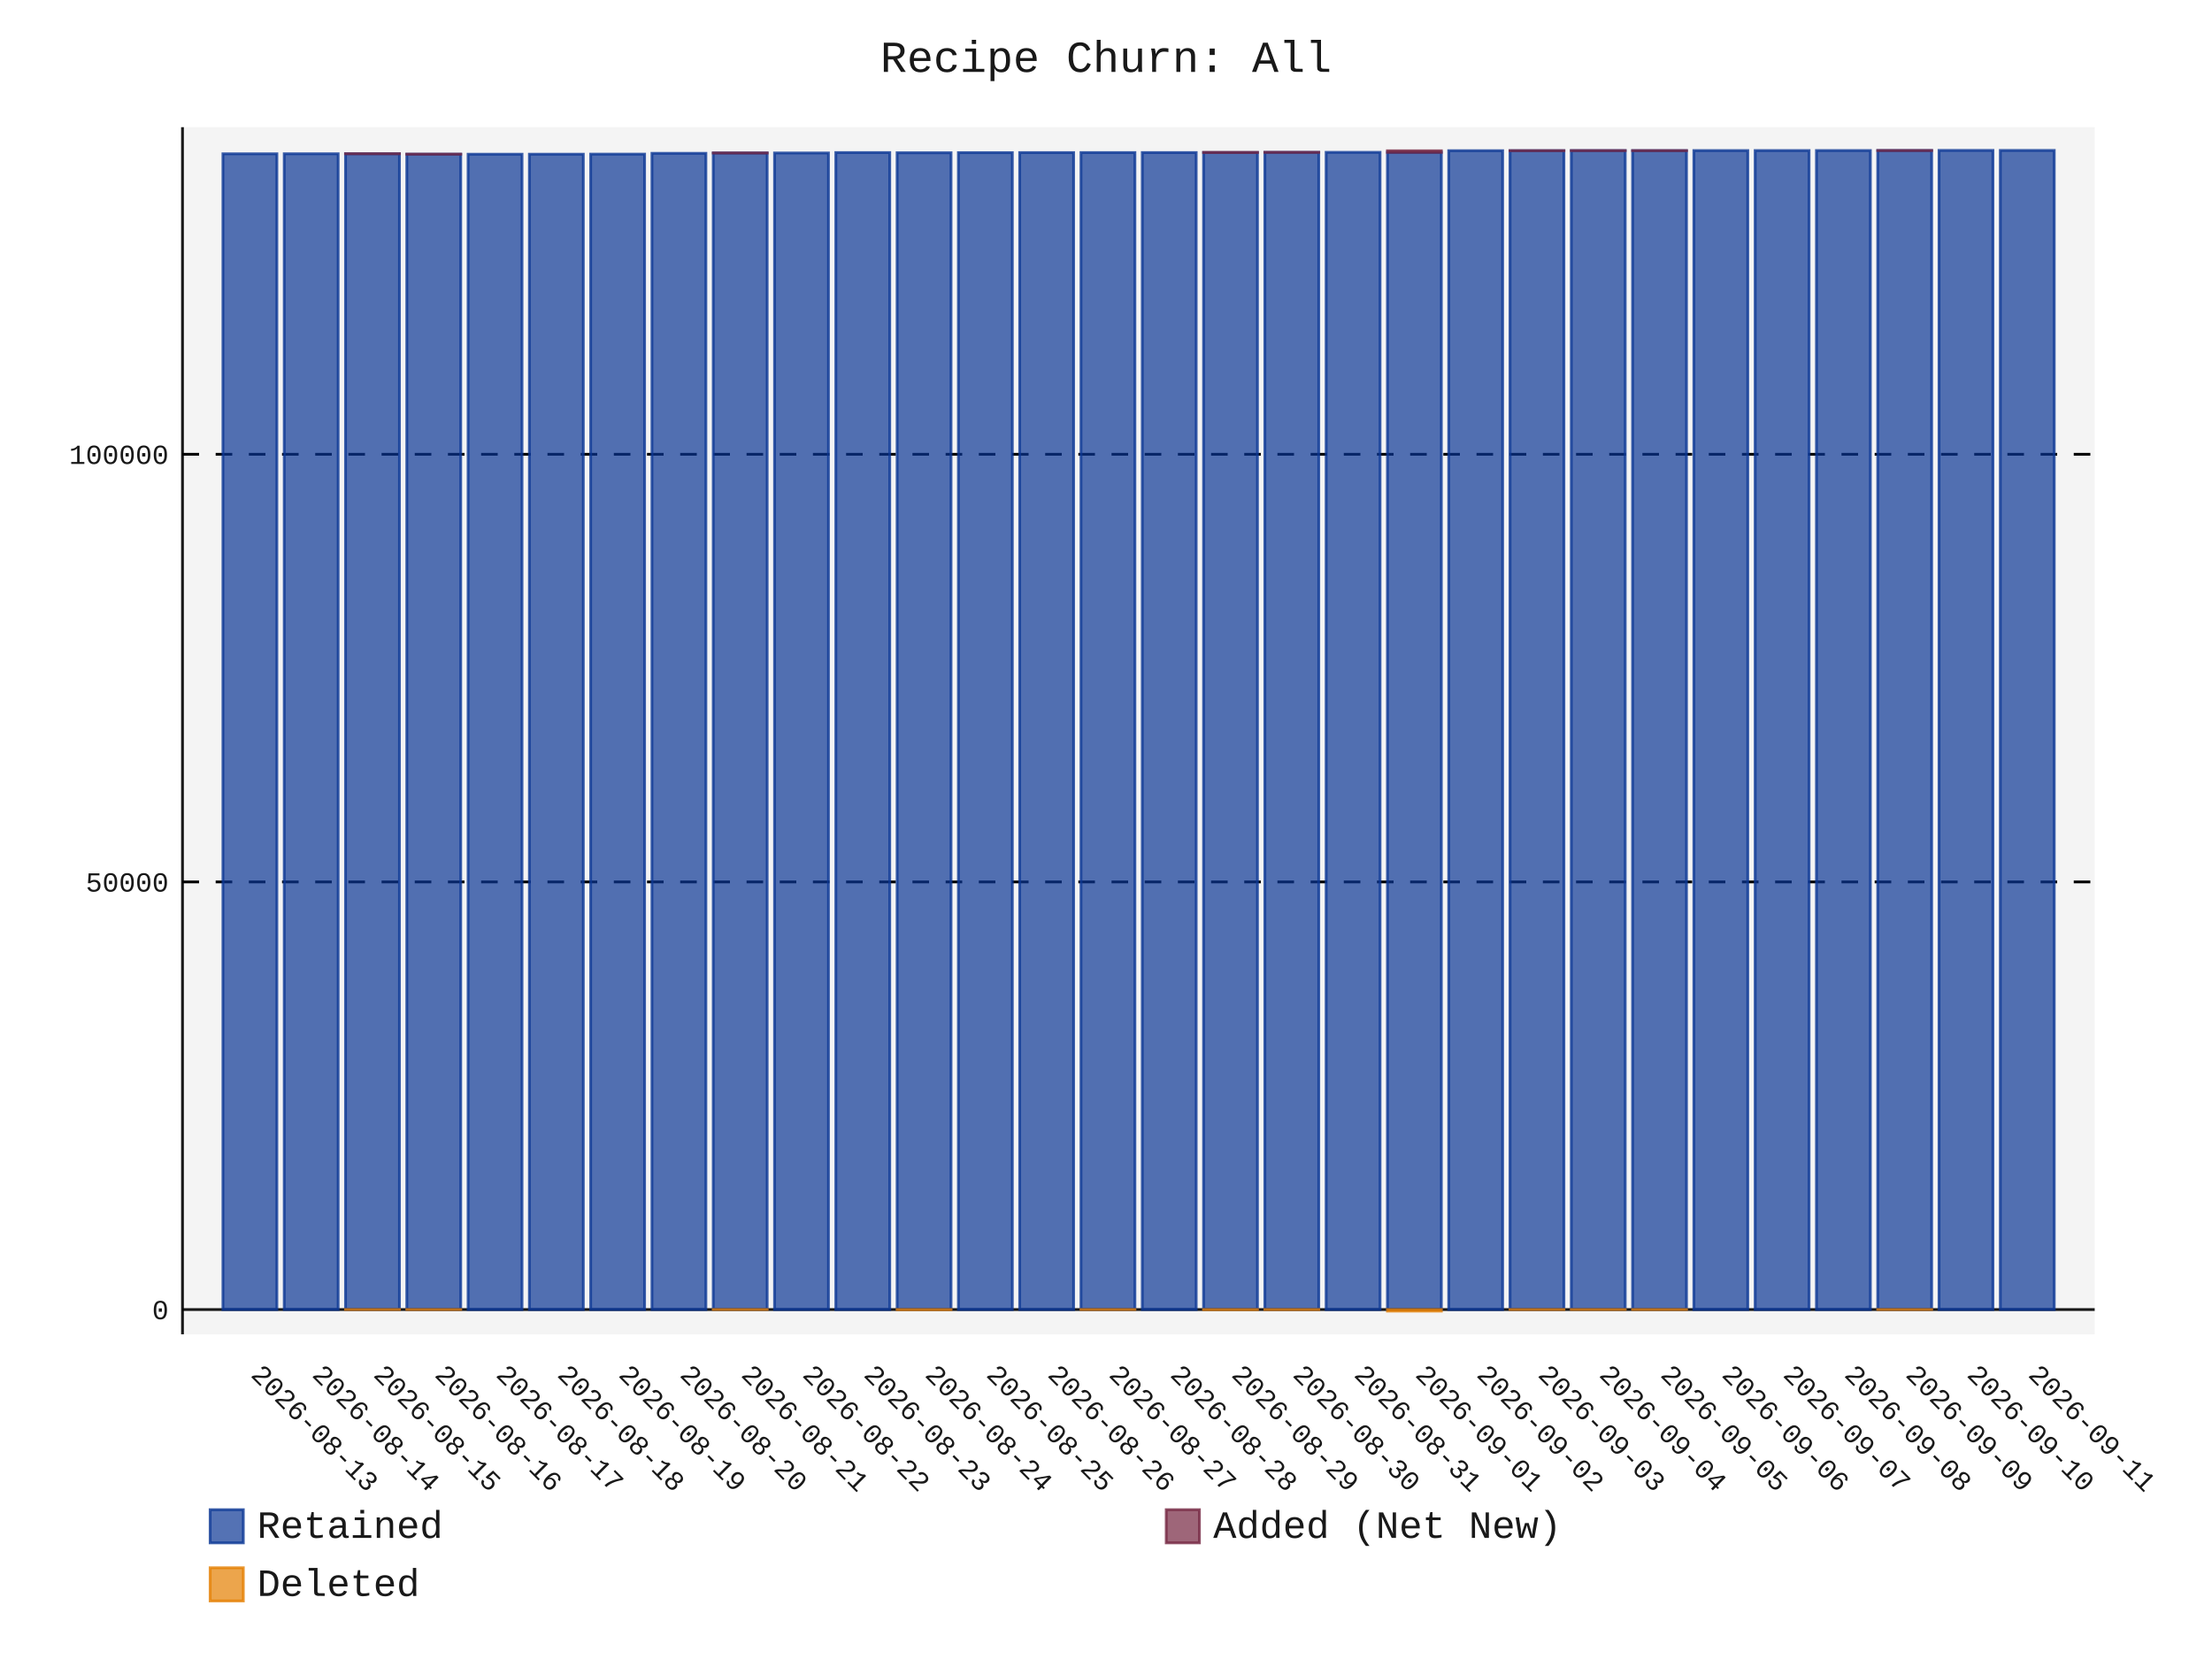
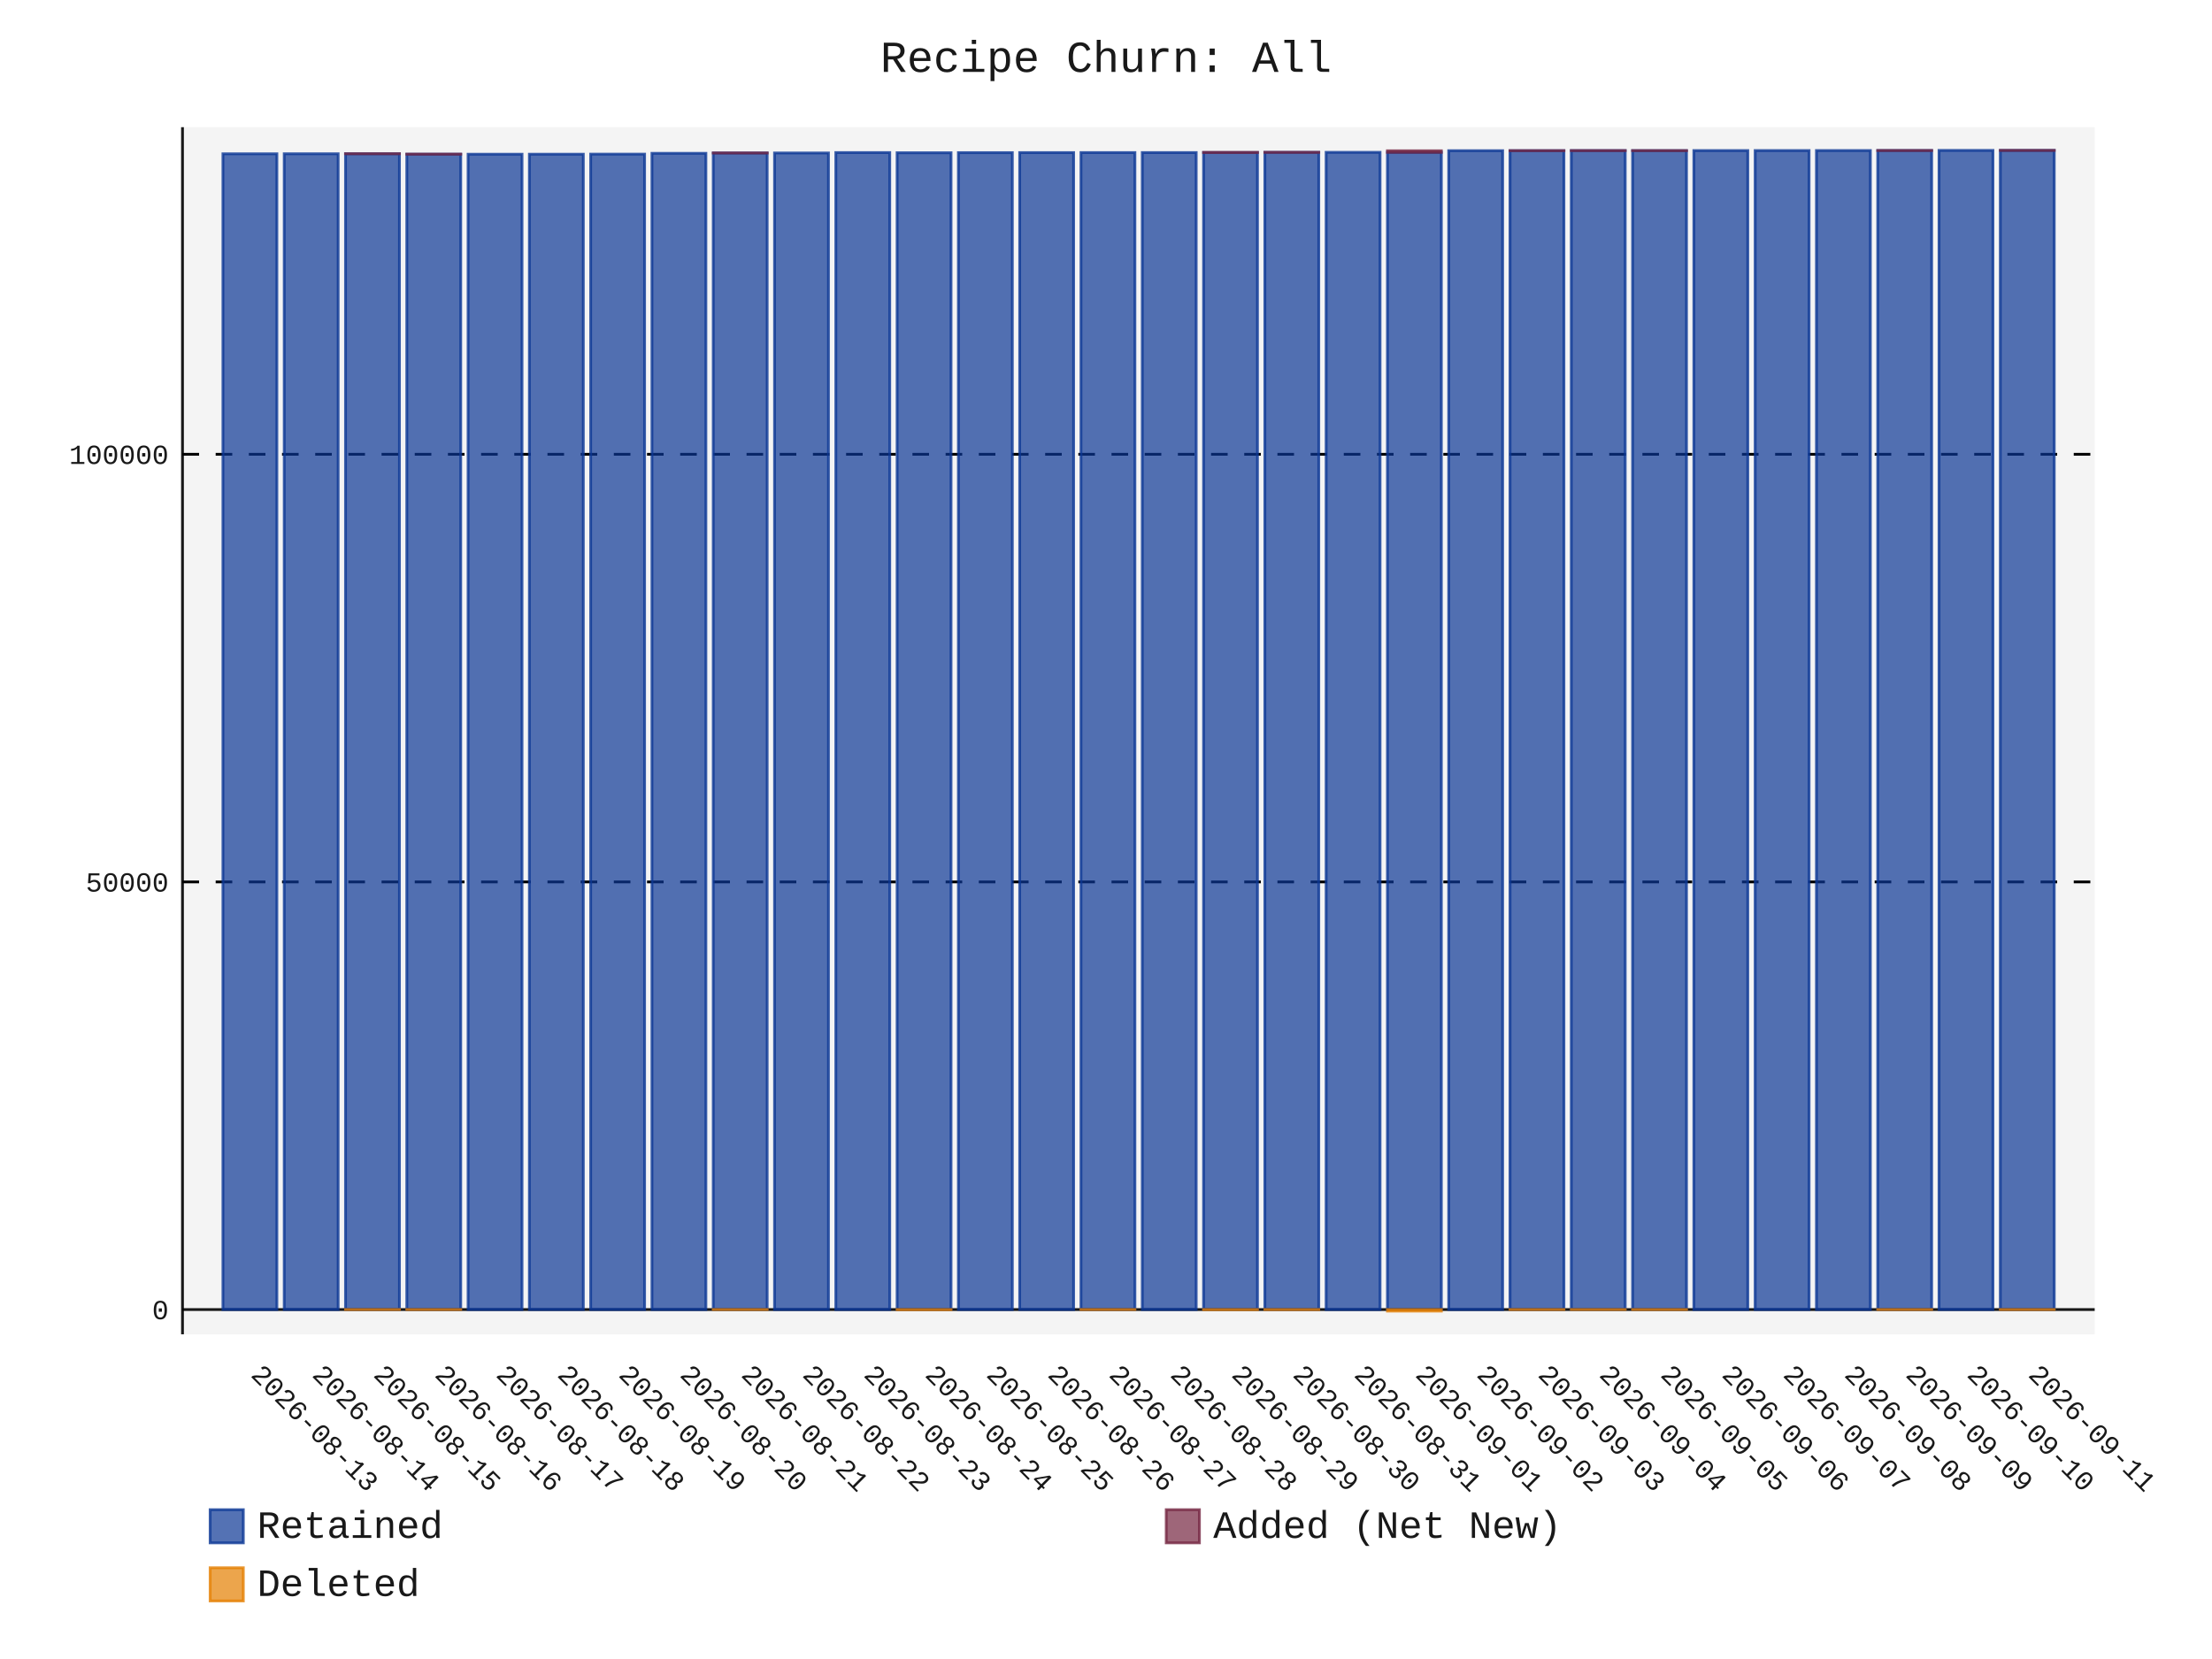
- <svg xmlns="http://www.w3.org/2000/svg" id="chart-fa2c6c89-89a4-4957-9b98-b57c960faf27" class="pygal-chart" viewBox="0 0 800 600">
+ <svg xmlns="http://www.w3.org/2000/svg" id="chart-10c8bb5a-b2c6-4340-aaff-959ff52823f3" class="pygal-chart" viewBox="0 0 800 600">
  <defs>
-     <style type="text/css">#chart-fa2c6c89-89a4-4957-9b98-b57c960faf27{-webkit-user-select:none;-webkit-font-smoothing:antialiased;font-family:Consolas,"Liberation Mono",Menlo,Courier,monospace}#chart-fa2c6c89-89a4-4957-9b98-b57c960faf27 .title{font-family:Consolas,"Liberation Mono",Menlo,Courier,monospace;font-size:16px}#chart-fa2c6c89-89a4-4957-9b98-b57c960faf27 .legends .legend text{font-family:Consolas,"Liberation Mono",Menlo,Courier,monospace;font-size:14px}#chart-fa2c6c89-89a4-4957-9b98-b57c960faf27 .axis text{font-family:Consolas,"Liberation Mono",Menlo,Courier,monospace;font-size:10px}#chart-fa2c6c89-89a4-4957-9b98-b57c960faf27 .axis text.major{font-family:Consolas,"Liberation Mono",Menlo,Courier,monospace;font-size:10px}#chart-fa2c6c89-89a4-4957-9b98-b57c960faf27 .text-overlay text.value{font-family:Consolas,"Liberation Mono",Menlo,Courier,monospace;font-size:16px}#chart-fa2c6c89-89a4-4957-9b98-b57c960faf27 .text-overlay text.label{font-family:Consolas,"Liberation Mono",Menlo,Courier,monospace;font-size:10px}#chart-fa2c6c89-89a4-4957-9b98-b57c960faf27 .tooltip{font-family:Consolas,"Liberation Mono",Menlo,Courier,monospace;font-size:14px}#chart-fa2c6c89-89a4-4957-9b98-b57c960faf27 text.no_data{font-family:Consolas,"Liberation Mono",Menlo,Courier,monospace;font-size:64px}
- #chart-fa2c6c89-89a4-4957-9b98-b57c960faf27{background-color:transparent}#chart-fa2c6c89-89a4-4957-9b98-b57c960faf27 path,#chart-fa2c6c89-89a4-4957-9b98-b57c960faf27 line,#chart-fa2c6c89-89a4-4957-9b98-b57c960faf27 rect,#chart-fa2c6c89-89a4-4957-9b98-b57c960faf27 circle{-webkit-transition:150ms;-moz-transition:150ms;transition:150ms}#chart-fa2c6c89-89a4-4957-9b98-b57c960faf27 .graph &gt; .background{fill:transparent}#chart-fa2c6c89-89a4-4957-9b98-b57c960faf27 .plot &gt; .background{fill:rgba(240,240,240,0.7)}#chart-fa2c6c89-89a4-4957-9b98-b57c960faf27 .graph{fill:rgba(0,0,0,0.9)}#chart-fa2c6c89-89a4-4957-9b98-b57c960faf27 text.no_data{fill:rgba(0,0,0,0.9)}#chart-fa2c6c89-89a4-4957-9b98-b57c960faf27 .title{fill:rgba(0,0,0,0.9)}#chart-fa2c6c89-89a4-4957-9b98-b57c960faf27 .legends .legend text{fill:rgba(0,0,0,0.9)}#chart-fa2c6c89-89a4-4957-9b98-b57c960faf27 .legends .legend:hover text{fill:rgba(0,0,0,0.9)}#chart-fa2c6c89-89a4-4957-9b98-b57c960faf27 .axis .line{stroke:rgba(0,0,0,0.9)}#chart-fa2c6c89-89a4-4957-9b98-b57c960faf27 .axis .guide.line{stroke:rgba(0,0,0,0.5)}#chart-fa2c6c89-89a4-4957-9b98-b57c960faf27 .axis .major.line{stroke:rgba(0,0,0,0.9)}#chart-fa2c6c89-89a4-4957-9b98-b57c960faf27 .axis text.major{fill:rgba(0,0,0,0.9)}#chart-fa2c6c89-89a4-4957-9b98-b57c960faf27 .axis.y .guides:hover .guide.line,#chart-fa2c6c89-89a4-4957-9b98-b57c960faf27 .line-graph .axis.x .guides:hover .guide.line,#chart-fa2c6c89-89a4-4957-9b98-b57c960faf27 .stackedline-graph .axis.x .guides:hover .guide.line,#chart-fa2c6c89-89a4-4957-9b98-b57c960faf27 .xy-graph .axis.x .guides:hover .guide.line{stroke:rgba(0,0,0,0.9)}#chart-fa2c6c89-89a4-4957-9b98-b57c960faf27 .axis .guides:hover text{fill:rgba(0,0,0,0.9)}#chart-fa2c6c89-89a4-4957-9b98-b57c960faf27 .reactive{fill-opacity:.7;stroke-opacity:.8;stroke-width:1}#chart-fa2c6c89-89a4-4957-9b98-b57c960faf27 .ci{stroke:rgba(0,0,0,0.9)}#chart-fa2c6c89-89a4-4957-9b98-b57c960faf27 .reactive.active,#chart-fa2c6c89-89a4-4957-9b98-b57c960faf27 .active .reactive{fill-opacity:.8;stroke-opacity:.9;stroke-width:4}#chart-fa2c6c89-89a4-4957-9b98-b57c960faf27 .ci .reactive.active{stroke-width:1.5}#chart-fa2c6c89-89a4-4957-9b98-b57c960faf27 .series text{fill:rgba(0,0,0,0.9)}#chart-fa2c6c89-89a4-4957-9b98-b57c960faf27 .tooltip rect{fill:rgba(240,240,240,0.7);stroke:rgba(0,0,0,0.9);-webkit-transition:opacity 150ms;-moz-transition:opacity 150ms;transition:opacity 150ms}#chart-fa2c6c89-89a4-4957-9b98-b57c960faf27 .tooltip .label{fill:rgba(0,0,0,0.9)}#chart-fa2c6c89-89a4-4957-9b98-b57c960faf27 .tooltip .label{fill:rgba(0,0,0,0.9)}#chart-fa2c6c89-89a4-4957-9b98-b57c960faf27 .tooltip .legend{font-size:.8em;fill:rgba(0,0,0,0.5)}#chart-fa2c6c89-89a4-4957-9b98-b57c960faf27 .tooltip .x_label{font-size:.6em;fill:rgba(0,0,0,0.9)}#chart-fa2c6c89-89a4-4957-9b98-b57c960faf27 .tooltip .xlink{font-size:.5em;text-decoration:underline}#chart-fa2c6c89-89a4-4957-9b98-b57c960faf27 .tooltip .value{font-size:1.5em}#chart-fa2c6c89-89a4-4957-9b98-b57c960faf27 .bound{font-size:.5em}#chart-fa2c6c89-89a4-4957-9b98-b57c960faf27 .max-value{font-size:.75em;fill:rgba(0,0,0,0.5)}#chart-fa2c6c89-89a4-4957-9b98-b57c960faf27 .map-element{fill:rgba(240,240,240,0.7);stroke:rgba(0,0,0,0.5) !important}#chart-fa2c6c89-89a4-4957-9b98-b57c960faf27 .map-element .reactive{fill-opacity:inherit;stroke-opacity:inherit}#chart-fa2c6c89-89a4-4957-9b98-b57c960faf27 .color-0,#chart-fa2c6c89-89a4-4957-9b98-b57c960faf27 .color-0 a:visited{stroke:rgb(12,55,149);fill:rgb(12,55,149)}#chart-fa2c6c89-89a4-4957-9b98-b57c960faf27 .color-1,#chart-fa2c6c89-89a4-4957-9b98-b57c960faf27 .color-1 a:visited{stroke:rgb(117,38,65);fill:rgb(117,38,65)}#chart-fa2c6c89-89a4-4957-9b98-b57c960faf27 .color-2,#chart-fa2c6c89-89a4-4957-9b98-b57c960faf27 .color-2 a:visited{stroke:rgb(228,127,0);fill:rgb(228,127,0)}#chart-fa2c6c89-89a4-4957-9b98-b57c960faf27 .text-overlay .color-0 text{fill:black}#chart-fa2c6c89-89a4-4957-9b98-b57c960faf27 .text-overlay .color-1 text{fill:black}#chart-fa2c6c89-89a4-4957-9b98-b57c960faf27 .text-overlay .color-2 text{fill:black}
- #chart-fa2c6c89-89a4-4957-9b98-b57c960faf27 text.no_data{text-anchor:middle}#chart-fa2c6c89-89a4-4957-9b98-b57c960faf27 .guide.line{fill:none}#chart-fa2c6c89-89a4-4957-9b98-b57c960faf27 .centered{text-anchor:middle}#chart-fa2c6c89-89a4-4957-9b98-b57c960faf27 .title{text-anchor:middle}#chart-fa2c6c89-89a4-4957-9b98-b57c960faf27 .legends .legend text{fill-opacity:1}#chart-fa2c6c89-89a4-4957-9b98-b57c960faf27 .axis.x text{text-anchor:middle}#chart-fa2c6c89-89a4-4957-9b98-b57c960faf27 .axis.x:not(.web) text[transform]{text-anchor:start}#chart-fa2c6c89-89a4-4957-9b98-b57c960faf27 .axis.x:not(.web) text[transform].backwards{text-anchor:end}#chart-fa2c6c89-89a4-4957-9b98-b57c960faf27 .axis.y text{text-anchor:end}#chart-fa2c6c89-89a4-4957-9b98-b57c960faf27 .axis.y text[transform].backwards{text-anchor:start}#chart-fa2c6c89-89a4-4957-9b98-b57c960faf27 .axis.y2 text{text-anchor:start}#chart-fa2c6c89-89a4-4957-9b98-b57c960faf27 .axis.y2 text[transform].backwards{text-anchor:end}#chart-fa2c6c89-89a4-4957-9b98-b57c960faf27 .axis .guide.line{stroke-dasharray:4,4;stroke:black}#chart-fa2c6c89-89a4-4957-9b98-b57c960faf27 .axis .major.guide.line{stroke-dasharray:6,6;stroke:black}#chart-fa2c6c89-89a4-4957-9b98-b57c960faf27 .horizontal .axis.y .guide.line,#chart-fa2c6c89-89a4-4957-9b98-b57c960faf27 .horizontal .axis.y2 .guide.line,#chart-fa2c6c89-89a4-4957-9b98-b57c960faf27 .vertical .axis.x .guide.line{opacity:0}#chart-fa2c6c89-89a4-4957-9b98-b57c960faf27 .horizontal .axis.always_show .guide.line,#chart-fa2c6c89-89a4-4957-9b98-b57c960faf27 .vertical .axis.always_show .guide.line{opacity:1 !important}#chart-fa2c6c89-89a4-4957-9b98-b57c960faf27 .axis.y .guides:hover .guide.line,#chart-fa2c6c89-89a4-4957-9b98-b57c960faf27 .axis.y2 .guides:hover .guide.line,#chart-fa2c6c89-89a4-4957-9b98-b57c960faf27 .axis.x .guides:hover .guide.line{opacity:1}#chart-fa2c6c89-89a4-4957-9b98-b57c960faf27 .axis .guides:hover text{opacity:1}#chart-fa2c6c89-89a4-4957-9b98-b57c960faf27 .nofill{fill:none}#chart-fa2c6c89-89a4-4957-9b98-b57c960faf27 .subtle-fill{fill-opacity:.2}#chart-fa2c6c89-89a4-4957-9b98-b57c960faf27 .dot{stroke-width:1px;fill-opacity:1;stroke-opacity:1}#chart-fa2c6c89-89a4-4957-9b98-b57c960faf27 .dot.active{stroke-width:5px}#chart-fa2c6c89-89a4-4957-9b98-b57c960faf27 .dot.negative{fill:transparent}#chart-fa2c6c89-89a4-4957-9b98-b57c960faf27 text,#chart-fa2c6c89-89a4-4957-9b98-b57c960faf27 tspan{stroke:none !important}#chart-fa2c6c89-89a4-4957-9b98-b57c960faf27 .series text.active{opacity:1}#chart-fa2c6c89-89a4-4957-9b98-b57c960faf27 .tooltip rect{fill-opacity:.95;stroke-width:.5}#chart-fa2c6c89-89a4-4957-9b98-b57c960faf27 .tooltip text{fill-opacity:1}#chart-fa2c6c89-89a4-4957-9b98-b57c960faf27 .showable{visibility:hidden}#chart-fa2c6c89-89a4-4957-9b98-b57c960faf27 .showable.shown{visibility:visible}#chart-fa2c6c89-89a4-4957-9b98-b57c960faf27 .gauge-background{fill:rgba(229,229,229,1);stroke:none}#chart-fa2c6c89-89a4-4957-9b98-b57c960faf27 .bg-lines{stroke:transparent;stroke-width:2px}</style>
+     <style type="text/css">#chart-10c8bb5a-b2c6-4340-aaff-959ff52823f3{-webkit-user-select:none;-webkit-font-smoothing:antialiased;font-family:Consolas,"Liberation Mono",Menlo,Courier,monospace}#chart-10c8bb5a-b2c6-4340-aaff-959ff52823f3 .title{font-family:Consolas,"Liberation Mono",Menlo,Courier,monospace;font-size:16px}#chart-10c8bb5a-b2c6-4340-aaff-959ff52823f3 .legends .legend text{font-family:Consolas,"Liberation Mono",Menlo,Courier,monospace;font-size:14px}#chart-10c8bb5a-b2c6-4340-aaff-959ff52823f3 .axis text{font-family:Consolas,"Liberation Mono",Menlo,Courier,monospace;font-size:10px}#chart-10c8bb5a-b2c6-4340-aaff-959ff52823f3 .axis text.major{font-family:Consolas,"Liberation Mono",Menlo,Courier,monospace;font-size:10px}#chart-10c8bb5a-b2c6-4340-aaff-959ff52823f3 .text-overlay text.value{font-family:Consolas,"Liberation Mono",Menlo,Courier,monospace;font-size:16px}#chart-10c8bb5a-b2c6-4340-aaff-959ff52823f3 .text-overlay text.label{font-family:Consolas,"Liberation Mono",Menlo,Courier,monospace;font-size:10px}#chart-10c8bb5a-b2c6-4340-aaff-959ff52823f3 .tooltip{font-family:Consolas,"Liberation Mono",Menlo,Courier,monospace;font-size:14px}#chart-10c8bb5a-b2c6-4340-aaff-959ff52823f3 text.no_data{font-family:Consolas,"Liberation Mono",Menlo,Courier,monospace;font-size:64px}
+ #chart-10c8bb5a-b2c6-4340-aaff-959ff52823f3{background-color:transparent}#chart-10c8bb5a-b2c6-4340-aaff-959ff52823f3 path,#chart-10c8bb5a-b2c6-4340-aaff-959ff52823f3 line,#chart-10c8bb5a-b2c6-4340-aaff-959ff52823f3 rect,#chart-10c8bb5a-b2c6-4340-aaff-959ff52823f3 circle{-webkit-transition:150ms;-moz-transition:150ms;transition:150ms}#chart-10c8bb5a-b2c6-4340-aaff-959ff52823f3 .graph &gt; .background{fill:transparent}#chart-10c8bb5a-b2c6-4340-aaff-959ff52823f3 .plot &gt; .background{fill:rgba(240,240,240,0.7)}#chart-10c8bb5a-b2c6-4340-aaff-959ff52823f3 .graph{fill:rgba(0,0,0,0.9)}#chart-10c8bb5a-b2c6-4340-aaff-959ff52823f3 text.no_data{fill:rgba(0,0,0,0.9)}#chart-10c8bb5a-b2c6-4340-aaff-959ff52823f3 .title{fill:rgba(0,0,0,0.9)}#chart-10c8bb5a-b2c6-4340-aaff-959ff52823f3 .legends .legend text{fill:rgba(0,0,0,0.9)}#chart-10c8bb5a-b2c6-4340-aaff-959ff52823f3 .legends .legend:hover text{fill:rgba(0,0,0,0.9)}#chart-10c8bb5a-b2c6-4340-aaff-959ff52823f3 .axis .line{stroke:rgba(0,0,0,0.9)}#chart-10c8bb5a-b2c6-4340-aaff-959ff52823f3 .axis .guide.line{stroke:rgba(0,0,0,0.5)}#chart-10c8bb5a-b2c6-4340-aaff-959ff52823f3 .axis .major.line{stroke:rgba(0,0,0,0.9)}#chart-10c8bb5a-b2c6-4340-aaff-959ff52823f3 .axis text.major{fill:rgba(0,0,0,0.9)}#chart-10c8bb5a-b2c6-4340-aaff-959ff52823f3 .axis.y .guides:hover .guide.line,#chart-10c8bb5a-b2c6-4340-aaff-959ff52823f3 .line-graph .axis.x .guides:hover .guide.line,#chart-10c8bb5a-b2c6-4340-aaff-959ff52823f3 .stackedline-graph .axis.x .guides:hover .guide.line,#chart-10c8bb5a-b2c6-4340-aaff-959ff52823f3 .xy-graph .axis.x .guides:hover .guide.line{stroke:rgba(0,0,0,0.9)}#chart-10c8bb5a-b2c6-4340-aaff-959ff52823f3 .axis .guides:hover text{fill:rgba(0,0,0,0.9)}#chart-10c8bb5a-b2c6-4340-aaff-959ff52823f3 .reactive{fill-opacity:.7;stroke-opacity:.8;stroke-width:1}#chart-10c8bb5a-b2c6-4340-aaff-959ff52823f3 .ci{stroke:rgba(0,0,0,0.9)}#chart-10c8bb5a-b2c6-4340-aaff-959ff52823f3 .reactive.active,#chart-10c8bb5a-b2c6-4340-aaff-959ff52823f3 .active .reactive{fill-opacity:.8;stroke-opacity:.9;stroke-width:4}#chart-10c8bb5a-b2c6-4340-aaff-959ff52823f3 .ci .reactive.active{stroke-width:1.5}#chart-10c8bb5a-b2c6-4340-aaff-959ff52823f3 .series text{fill:rgba(0,0,0,0.9)}#chart-10c8bb5a-b2c6-4340-aaff-959ff52823f3 .tooltip rect{fill:rgba(240,240,240,0.7);stroke:rgba(0,0,0,0.9);-webkit-transition:opacity 150ms;-moz-transition:opacity 150ms;transition:opacity 150ms}#chart-10c8bb5a-b2c6-4340-aaff-959ff52823f3 .tooltip .label{fill:rgba(0,0,0,0.9)}#chart-10c8bb5a-b2c6-4340-aaff-959ff52823f3 .tooltip .label{fill:rgba(0,0,0,0.9)}#chart-10c8bb5a-b2c6-4340-aaff-959ff52823f3 .tooltip .legend{font-size:.8em;fill:rgba(0,0,0,0.5)}#chart-10c8bb5a-b2c6-4340-aaff-959ff52823f3 .tooltip .x_label{font-size:.6em;fill:rgba(0,0,0,0.9)}#chart-10c8bb5a-b2c6-4340-aaff-959ff52823f3 .tooltip .xlink{font-size:.5em;text-decoration:underline}#chart-10c8bb5a-b2c6-4340-aaff-959ff52823f3 .tooltip .value{font-size:1.5em}#chart-10c8bb5a-b2c6-4340-aaff-959ff52823f3 .bound{font-size:.5em}#chart-10c8bb5a-b2c6-4340-aaff-959ff52823f3 .max-value{font-size:.75em;fill:rgba(0,0,0,0.5)}#chart-10c8bb5a-b2c6-4340-aaff-959ff52823f3 .map-element{fill:rgba(240,240,240,0.7);stroke:rgba(0,0,0,0.5) !important}#chart-10c8bb5a-b2c6-4340-aaff-959ff52823f3 .map-element .reactive{fill-opacity:inherit;stroke-opacity:inherit}#chart-10c8bb5a-b2c6-4340-aaff-959ff52823f3 .color-0,#chart-10c8bb5a-b2c6-4340-aaff-959ff52823f3 .color-0 a:visited{stroke:rgb(12,55,149);fill:rgb(12,55,149)}#chart-10c8bb5a-b2c6-4340-aaff-959ff52823f3 .color-1,#chart-10c8bb5a-b2c6-4340-aaff-959ff52823f3 .color-1 a:visited{stroke:rgb(117,38,65);fill:rgb(117,38,65)}#chart-10c8bb5a-b2c6-4340-aaff-959ff52823f3 .color-2,#chart-10c8bb5a-b2c6-4340-aaff-959ff52823f3 .color-2 a:visited{stroke:rgb(228,127,0);fill:rgb(228,127,0)}#chart-10c8bb5a-b2c6-4340-aaff-959ff52823f3 .text-overlay .color-0 text{fill:black}#chart-10c8bb5a-b2c6-4340-aaff-959ff52823f3 .text-overlay .color-1 text{fill:black}#chart-10c8bb5a-b2c6-4340-aaff-959ff52823f3 .text-overlay .color-2 text{fill:black}
+ #chart-10c8bb5a-b2c6-4340-aaff-959ff52823f3 text.no_data{text-anchor:middle}#chart-10c8bb5a-b2c6-4340-aaff-959ff52823f3 .guide.line{fill:none}#chart-10c8bb5a-b2c6-4340-aaff-959ff52823f3 .centered{text-anchor:middle}#chart-10c8bb5a-b2c6-4340-aaff-959ff52823f3 .title{text-anchor:middle}#chart-10c8bb5a-b2c6-4340-aaff-959ff52823f3 .legends .legend text{fill-opacity:1}#chart-10c8bb5a-b2c6-4340-aaff-959ff52823f3 .axis.x text{text-anchor:middle}#chart-10c8bb5a-b2c6-4340-aaff-959ff52823f3 .axis.x:not(.web) text[transform]{text-anchor:start}#chart-10c8bb5a-b2c6-4340-aaff-959ff52823f3 .axis.x:not(.web) text[transform].backwards{text-anchor:end}#chart-10c8bb5a-b2c6-4340-aaff-959ff52823f3 .axis.y text{text-anchor:end}#chart-10c8bb5a-b2c6-4340-aaff-959ff52823f3 .axis.y text[transform].backwards{text-anchor:start}#chart-10c8bb5a-b2c6-4340-aaff-959ff52823f3 .axis.y2 text{text-anchor:start}#chart-10c8bb5a-b2c6-4340-aaff-959ff52823f3 .axis.y2 text[transform].backwards{text-anchor:end}#chart-10c8bb5a-b2c6-4340-aaff-959ff52823f3 .axis .guide.line{stroke-dasharray:4,4;stroke:black}#chart-10c8bb5a-b2c6-4340-aaff-959ff52823f3 .axis .major.guide.line{stroke-dasharray:6,6;stroke:black}#chart-10c8bb5a-b2c6-4340-aaff-959ff52823f3 .horizontal .axis.y .guide.line,#chart-10c8bb5a-b2c6-4340-aaff-959ff52823f3 .horizontal .axis.y2 .guide.line,#chart-10c8bb5a-b2c6-4340-aaff-959ff52823f3 .vertical .axis.x .guide.line{opacity:0}#chart-10c8bb5a-b2c6-4340-aaff-959ff52823f3 .horizontal .axis.always_show .guide.line,#chart-10c8bb5a-b2c6-4340-aaff-959ff52823f3 .vertical .axis.always_show .guide.line{opacity:1 !important}#chart-10c8bb5a-b2c6-4340-aaff-959ff52823f3 .axis.y .guides:hover .guide.line,#chart-10c8bb5a-b2c6-4340-aaff-959ff52823f3 .axis.y2 .guides:hover .guide.line,#chart-10c8bb5a-b2c6-4340-aaff-959ff52823f3 .axis.x .guides:hover .guide.line{opacity:1}#chart-10c8bb5a-b2c6-4340-aaff-959ff52823f3 .axis .guides:hover text{opacity:1}#chart-10c8bb5a-b2c6-4340-aaff-959ff52823f3 .nofill{fill:none}#chart-10c8bb5a-b2c6-4340-aaff-959ff52823f3 .subtle-fill{fill-opacity:.2}#chart-10c8bb5a-b2c6-4340-aaff-959ff52823f3 .dot{stroke-width:1px;fill-opacity:1;stroke-opacity:1}#chart-10c8bb5a-b2c6-4340-aaff-959ff52823f3 .dot.active{stroke-width:5px}#chart-10c8bb5a-b2c6-4340-aaff-959ff52823f3 .dot.negative{fill:transparent}#chart-10c8bb5a-b2c6-4340-aaff-959ff52823f3 text,#chart-10c8bb5a-b2c6-4340-aaff-959ff52823f3 tspan{stroke:none !important}#chart-10c8bb5a-b2c6-4340-aaff-959ff52823f3 .series text.active{opacity:1}#chart-10c8bb5a-b2c6-4340-aaff-959ff52823f3 .tooltip rect{fill-opacity:.95;stroke-width:.5}#chart-10c8bb5a-b2c6-4340-aaff-959ff52823f3 .tooltip text{fill-opacity:1}#chart-10c8bb5a-b2c6-4340-aaff-959ff52823f3 .showable{visibility:hidden}#chart-10c8bb5a-b2c6-4340-aaff-959ff52823f3 .showable.shown{visibility:visible}#chart-10c8bb5a-b2c6-4340-aaff-959ff52823f3 .gauge-background{fill:rgba(229,229,229,1);stroke:none}#chart-10c8bb5a-b2c6-4340-aaff-959ff52823f3 .bg-lines{stroke:transparent;stroke-width:2px}</style>
  </defs>
  <g class="graph stackedbar-graph vertical">
    <rect x="0" y="0" width="800" height="600" class="background" />
    <g transform="translate(66, 46)" class="plot">
      <rect x="0" y="0" width="691.574" height="436.574" class="background" />
      <g class="axis y always_show">
        <g class="guides">
          <path d="M0 427.618 h691.574" class="axis major line" />
          <text x="-5" y="431.118" class="major">0</text>
        </g>
        <g class="guides">
          <path d="M0 272.957 h691.574" class="major guide line" />
          <text x="-5" y="276.457" class="major">50000</text>
        </g>
        <g class="guides">
          <path d="M0 118.295 h691.574" class="major guide line" />
          <text x="-5" y="121.795" class="major">100000</text>
        </g>
      </g>
      <g class="axis x">
        <path d="M0 0 v436.574" class="line" />
        <g class="guides">
          <path d="M24.382 0 v436.574" class="guide line" />
          <text x="24.382" y="451.574" class="" transform="rotate(45 24.3824 451.5736)">2026-08-13</text>
        </g>
        <g class="guides">
          <path d="M46.548 0 v436.574" class="guide line" />
          <text x="46.548" y="451.574" class="" transform="rotate(45 46.54822 451.5736)">2026-08-14</text>
        </g>
        <g class="guides">
          <path d="M68.714 0 v436.574" class="guide line" />
          <text x="68.714" y="451.574" class="" transform="rotate(45 68.71404 451.5736)">2026-08-15</text>
        </g>
        <g class="guides">
          <path d="M90.88 0 v436.574" class="guide line" />
          <text x="90.88" y="451.574" class="" transform="rotate(45 90.87986 451.5736)">2026-08-16</text>
        </g>
        <g class="guides">
          <path d="M113.046 0 v436.574" class="guide line" />
          <text x="113.046" y="451.574" class="" transform="rotate(45 113.0457 451.5736)">2026-08-17</text>
        </g>
        <g class="guides">
          <path d="M135.212 0 v436.574" class="guide line" />
          <text x="135.212" y="451.574" class="" transform="rotate(45 135.2115 451.5736)">2026-08-18</text>
        </g>
        <g class="guides">
          <path d="M157.377 0 v436.574" class="guide line" />
          <text x="157.377" y="451.574" class="" transform="rotate(45 157.3773 451.5736)">2026-08-19</text>
        </g>
        <g class="guides">
          <path d="M179.543 0 v436.574" class="guide line" />
          <text x="179.543" y="451.574" class="" transform="rotate(45 179.5431 451.5736)">2026-08-20</text>
        </g>
        <g class="guides">
          <path d="M201.709 0 v436.574" class="guide line" />
          <text x="201.709" y="451.574" class="" transform="rotate(45 201.709 451.5736)">2026-08-21</text>
        </g>
        <g class="guides">
          <path d="M223.875 0 v436.574" class="guide line" />
          <text x="223.875" y="451.574" class="" transform="rotate(45 223.8748 451.5736)">2026-08-22</text>
        </g>
        <g class="guides">
          <path d="M246.041 0 v436.574" class="guide line" />
          <text x="246.041" y="451.574" class="" transform="rotate(45 246.0406 451.5736)">2026-08-23</text>
        </g>
        <g class="guides">
          <path d="M268.206 0 v436.574" class="guide line" />
          <text x="268.206" y="451.574" class="" transform="rotate(45 268.2064 451.5736)">2026-08-24</text>
        </g>
        <g class="guides">
          <path d="M290.372 0 v436.574" class="guide line" />
          <text x="290.372" y="451.574" class="" transform="rotate(45 290.3722 451.5736)">2026-08-25</text>
        </g>
        <g class="guides">
          <path d="M312.538 0 v436.574" class="guide line" />
          <text x="312.538" y="451.574" class="" transform="rotate(45 312.5381 451.5736)">2026-08-26</text>
        </g>
        <g class="guides">
          <path d="M334.704 0 v436.574" class="guide line" />
          <text x="334.704" y="451.574" class="" transform="rotate(45 334.7039 451.5736)">2026-08-27</text>
        </g>
        <g class="guides">
          <path d="M356.87 0 v436.574" class="guide line" />
          <text x="356.87" y="451.574" class="" transform="rotate(45 356.8697 451.5736)">2026-08-28</text>
        </g>
        <g class="guides">
          <path d="M379.036 0 v436.574" class="guide line" />
          <text x="379.036" y="451.574" class="" transform="rotate(45 379.0355 451.5736)">2026-08-29</text>
        </g>
        <g class="guides">
          <path d="M401.201 0 v436.574" class="guide line" />
          <text x="401.201" y="451.574" class="" transform="rotate(45 401.2013 451.5736)">2026-08-30</text>
        </g>
        <g class="guides">
          <path d="M423.367 0 v436.574" class="guide line" />
          <text x="423.367" y="451.574" class="" transform="rotate(45 423.3672 451.5736)">2026-08-31</text>
        </g>
        <g class="guides">
          <path d="M445.533 0 v436.574" class="guide line" />
          <text x="445.533" y="451.574" class="" transform="rotate(45 445.533 451.5736)">2026-09-01</text>
        </g>
        <g class="guides">
          <path d="M467.699 0 v436.574" class="guide line" />
          <text x="467.699" y="451.574" class="" transform="rotate(45 467.6988 451.5736)">2026-09-02</text>
        </g>
        <g class="guides">
          <path d="M489.865 0 v436.574" class="guide line" />
          <text x="489.865" y="451.574" class="" transform="rotate(45 489.8646 451.5736)">2026-09-03</text>
        </g>
        <g class="guides">
          <path d="M512.03 0 v436.574" class="guide line" />
          <text x="512.03" y="451.574" class="" transform="rotate(45 512.0304 451.5736)">2026-09-04</text>
        </g>
        <g class="guides">
          <path d="M534.196 0 v436.574" class="guide line" />
          <text x="534.196" y="451.574" class="" transform="rotate(45 534.1963 451.5736)">2026-09-05</text>
        </g>
        <g class="guides">
          <path d="M556.362 0 v436.574" class="guide line" />
          <text x="556.362" y="451.574" class="" transform="rotate(45 556.3621 451.5736)">2026-09-06</text>
        </g>
        <g class="guides">
          <path d="M578.528 0 v436.574" class="guide line" />
          <text x="578.528" y="451.574" class="" transform="rotate(45 578.5279 451.5736)">2026-09-07</text>
        </g>
        <g class="guides">
          <path d="M600.694 0 v436.574" class="guide line" />
          <text x="600.694" y="451.574" class="" transform="rotate(45 600.6937 451.5736)">2026-09-08</text>
        </g>
        <g class="guides">
          <path d="M622.86 0 v436.574" class="guide line" />
          <text x="622.86" y="451.574" class="" transform="rotate(45 622.8596 451.5736)">2026-09-09</text>
        </g>
        <g class="guides">
          <path d="M645.025 0 v436.574" class="guide line" />
          <text x="645.025" y="451.574" class="" transform="rotate(45 645.0254 451.5736)">2026-09-10</text>
        </g>
        <g class="guides">
          <path d="M667.191 0 v436.574" class="guide line" />
          <text x="667.191" y="451.574" class="" transform="rotate(45 667.1912 451.5736)">2026-09-11</text>
        </g>
      </g>
      <g class="series serie-0 color-0">
        <g class="bars">
          <g class="bar">
            <rect x="14.629" y="9.621" rx="0" ry="0" width="19.506" height="417.998" class="rect reactive tooltip-trigger" />
          </g>
          <g class="bar">
            <rect x="36.795" y="9.611" rx="0" ry="0" width="19.506" height="418.007" class="rect reactive tooltip-trigger" />
          </g>
          <g class="bar">
            <rect x="58.961" y="9.611" rx="0" ry="0" width="19.506" height="418.007" class="rect reactive tooltip-trigger" />
          </g>
          <g class="bar">
            <rect x="81.127" y="9.757" rx="0" ry="0" width="19.506" height="417.861" class="rect reactive tooltip-trigger" />
          </g>
          <g class="bar">
            <rect x="103.293" y="9.769" rx="0" ry="0" width="19.506" height="417.849" class="rect reactive tooltip-trigger" />
          </g>
          <g class="bar">
            <rect x="125.459" y="9.766" rx="0" ry="0" width="19.506" height="417.852" class="rect reactive tooltip-trigger" />
          </g>
          <g class="bar">
            <rect x="147.624" y="9.741" rx="0" ry="0" width="19.506" height="417.877" class="rect reactive tooltip-trigger" />
          </g>
          <g class="bar">
            <rect x="169.79" y="9.447" rx="0" ry="0" width="19.506" height="418.171" class="rect reactive tooltip-trigger" />
          </g>
          <g class="bar">
            <rect x="191.956" y="9.333" rx="0" ry="0" width="19.506" height="418.285" class="rect reactive tooltip-trigger" />
          </g>
          <g class="bar">
            <rect x="214.122" y="9.324" rx="0" ry="0" width="19.506" height="418.294" class="rect reactive tooltip-trigger" />
          </g>
          <g class="bar">
            <rect x="236.288" y="9.178" rx="0" ry="0" width="19.506" height="418.44" class="rect reactive tooltip-trigger" />
          </g>
          <g class="bar">
            <rect x="258.453" y="9.246" rx="0" ry="0" width="19.506" height="418.372" class="rect reactive tooltip-trigger" />
          </g>
          <g class="bar">
            <rect x="280.619" y="9.206" rx="0" ry="0" width="19.506" height="418.412" class="rect reactive tooltip-trigger" />
          </g>
          <g class="bar">
            <rect x="302.785" y="9.188" rx="0" ry="0" width="19.506" height="418.431" class="rect reactive tooltip-trigger" />
          </g>
          <g class="bar">
            <rect x="324.951" y="9.178" rx="0" ry="0" width="19.506" height="418.44" class="rect reactive tooltip-trigger" />
          </g>
          <g class="bar">
            <rect x="347.117" y="9.175" rx="0" ry="0" width="19.506" height="418.443" class="rect reactive tooltip-trigger" />
          </g>
          <g class="bar">
            <rect x="369.283" y="9.163" rx="0" ry="0" width="19.506" height="418.455" class="rect reactive tooltip-trigger" />
          </g>
          <g class="bar">
            <rect x="391.448" y="9.104" rx="0" ry="0" width="19.506" height="418.514" class="rect reactive tooltip-trigger" />
          </g>
          <g class="bar">
            <rect x="413.614" y="9.089" rx="0" ry="0" width="19.506" height="418.53" class="rect reactive tooltip-trigger" />
          </g>
          <g class="bar">
            <rect x="435.78" y="9.085" rx="0" ry="0" width="19.506" height="418.533" class="rect reactive tooltip-trigger" />
          </g>
          <g class="bar">
            <rect x="457.946" y="8.498" rx="0" ry="0" width="19.506" height="419.12" class="rect reactive tooltip-trigger" />
          </g>
          <g class="bar">
            <rect x="480.112" y="8.495" rx="0" ry="0" width="19.506" height="419.123" class="rect reactive tooltip-trigger" />
          </g>
          <g class="bar">
            <rect x="502.277" y="8.476" rx="0" ry="0" width="19.506" height="419.142" class="rect reactive tooltip-trigger" />
          </g>
          <g class="bar">
            <rect x="524.443" y="8.485" rx="0" ry="0" width="19.506" height="419.133" class="rect reactive tooltip-trigger" />
          </g>
          <g class="bar">
            <rect x="546.609" y="8.454" rx="0" ry="0" width="19.506" height="419.164" class="rect reactive tooltip-trigger" />
          </g>
          <g class="bar">
            <rect x="568.775" y="8.448" rx="0" ry="0" width="19.506" height="419.17" class="rect reactive tooltip-trigger" />
          </g>
          <g class="bar">
            <rect x="590.941" y="8.442" rx="0" ry="0" width="19.506" height="419.176" class="rect reactive tooltip-trigger" />
          </g>
          <g class="bar">
            <rect x="613.107" y="8.442" rx="0" ry="0" width="19.506" height="419.176" class="rect reactive tooltip-trigger" />
          </g>
          <g class="bar">
            <rect x="635.272" y="8.396" rx="0" ry="0" width="19.506" height="419.222" class="rect reactive tooltip-trigger" />
          </g>
          <g class="bar">
            <rect x="657.438" y="8.402" rx="0" ry="0" width="19.506" height="419.216" class="rect reactive tooltip-trigger" />
          </g>
        </g>
      </g>
      <g class="series serie-1 color-1">
        <g class="bars">
          <g class="bar">
            <rect x="14.629" y="9.621" rx="0" ry="0" width="19.506" height="0.0" class="rect reactive tooltip-trigger" />
          </g>
          <g class="bar">
            <rect x="36.795" y="9.611" rx="0" ry="0" width="19.506" height="0.0" class="rect reactive tooltip-trigger" />
          </g>
          <g class="bar">
            <rect x="58.961" y="9.608" rx="0" ry="0" width="19.506" height="0.003" class="rect reactive tooltip-trigger" />
          </g>
          <g class="bar">
            <rect x="81.127" y="9.754" rx="0" ry="0" width="19.506" height="0.003" class="rect reactive tooltip-trigger" />
          </g>
          <g class="bar">
            <rect x="103.293" y="9.769" rx="0" ry="0" width="19.506" height="0.0" class="rect reactive tooltip-trigger" />
          </g>
          <g class="bar">
            <rect x="125.459" y="9.766" rx="0" ry="0" width="19.506" height="0.0" class="rect reactive tooltip-trigger" />
          </g>
          <g class="bar">
            <rect x="147.624" y="9.741" rx="0" ry="0" width="19.506" height="0.0" class="rect reactive tooltip-trigger" />
          </g>
          <g class="bar">
            <rect x="169.79" y="9.447" rx="0" ry="0" width="19.506" height="0.0" class="rect reactive tooltip-trigger" />
          </g>
          <g class="bar">
            <rect x="191.956" y="9.327" rx="0" ry="0" width="19.506" height="0.006" class="rect reactive tooltip-trigger" />
          </g>
          <g class="bar">
            <rect x="214.122" y="9.324" rx="0" ry="0" width="19.506" height="0.0" class="rect reactive tooltip-trigger" />
          </g>
          <g class="bar">
            <rect x="236.288" y="9.178" rx="0" ry="0" width="19.506" height="0.0" class="rect reactive tooltip-trigger" />
          </g>
          <g class="bar">
            <rect x="258.453" y="9.246" rx="0" ry="0" width="19.506" height="0.0" class="rect reactive tooltip-trigger" />
          </g>
          <g class="bar">
            <rect x="280.619" y="9.206" rx="0" ry="0" width="19.506" height="0.0" class="rect reactive tooltip-trigger" />
          </g>
          <g class="bar">
            <rect x="302.785" y="9.188" rx="0" ry="0" width="19.506" height="0.0" class="rect reactive tooltip-trigger" />
          </g>
          <g class="bar">
            <rect x="324.951" y="9.178" rx="0" ry="0" width="19.506" height="0.0" class="rect reactive tooltip-trigger" />
          </g>
          <g class="bar">
            <rect x="347.117" y="9.175" rx="0" ry="0" width="19.506" height="0.0" class="rect reactive tooltip-trigger" />
          </g>
          <g class="bar">
            <rect x="369.283" y="9.104" rx="0" ry="0" width="19.506" height="0.059" class="rect reactive tooltip-trigger" />
          </g>
          <g class="bar">
            <rect x="391.448" y="9.092" rx="0" ry="0" width="19.506" height="0.012" class="rect reactive tooltip-trigger" />
          </g>
          <g class="bar">
            <rect x="413.614" y="9.089" rx="0" ry="0" width="19.506" height="0.0" class="rect reactive tooltip-trigger" />
          </g>
          <g class="bar">
            <rect x="435.78" y="8.526" rx="0" ry="0" width="19.506" height="0.56" class="rect reactive tooltip-trigger" />
          </g>
          <g class="bar">
            <rect x="457.946" y="8.498" rx="0" ry="0" width="19.506" height="0.0" class="rect reactive tooltip-trigger" />
          </g>
          <g class="bar">
            <rect x="480.112" y="8.492" rx="0" ry="0" width="19.506" height="0.003" class="rect reactive tooltip-trigger" />
          </g>
          <g class="bar">
            <rect x="502.277" y="8.47" rx="0" ry="0" width="19.506" height="0.006" class="rect reactive tooltip-trigger" />
          </g>
          <g class="bar">
            <rect x="524.443" y="8.476" rx="0" ry="0" width="19.506" height="0.009" class="rect reactive tooltip-trigger" />
          </g>
          <g class="bar">
            <rect x="546.609" y="8.454" rx="0" ry="0" width="19.506" height="0.0" class="rect reactive tooltip-trigger" />
          </g>
          <g class="bar">
            <rect x="568.775" y="8.448" rx="0" ry="0" width="19.506" height="0.0" class="rect reactive tooltip-trigger" />
          </g>
          <g class="bar">
            <rect x="590.941" y="8.442" rx="0" ry="0" width="19.506" height="0.0" class="rect reactive tooltip-trigger" />
          </g>
          <g class="bar">
            <rect x="613.107" y="8.439" rx="0" ry="0" width="19.506" height="0.003" class="rect reactive tooltip-trigger" />
          </g>
          <g class="bar">
            <rect x="635.272" y="8.396" rx="0" ry="0" width="19.506" height="0.0" class="rect reactive tooltip-trigger" />
          </g>
          <g class="bar">
-             <rect x="657.438" y="8.402" rx="0" ry="0" width="19.506" height="0.0" class="rect reactive tooltip-trigger" />
+             <rect x="657.438" y="8.399" rx="0" ry="0" width="19.506" height="0.003" class="rect reactive tooltip-trigger" />
          </g>
        </g>
      </g>
      <g class="series serie-2 color-2">
        <g class="bars">
          <g class="bar">
            <rect x="14.629" y="9.621" rx="0" ry="0" width="19.506" height="0.0" class="rect reactive tooltip-trigger" />
          </g>
          <g class="bar">
            <rect x="36.795" y="9.611" rx="0" ry="0" width="19.506" height="0.0" class="rect reactive tooltip-trigger" />
          </g>
          <g class="bar">
            <rect x="58.961" y="427.618" rx="0" ry="0" width="19.506" height="0.003" class="rect reactive tooltip-trigger" />
          </g>
          <g class="bar">
            <rect x="81.127" y="427.618" rx="0" ry="0" width="19.506" height="0.003" class="rect reactive tooltip-trigger" />
          </g>
          <g class="bar">
            <rect x="103.293" y="9.769" rx="0" ry="0" width="19.506" height="0.0" class="rect reactive tooltip-trigger" />
          </g>
          <g class="bar">
            <rect x="125.459" y="9.766" rx="0" ry="0" width="19.506" height="0.0" class="rect reactive tooltip-trigger" />
          </g>
          <g class="bar">
            <rect x="147.624" y="9.741" rx="0" ry="0" width="19.506" height="0.0" class="rect reactive tooltip-trigger" />
          </g>
          <g class="bar">
            <rect x="169.79" y="9.447" rx="0" ry="0" width="19.506" height="0.0" class="rect reactive tooltip-trigger" />
          </g>
          <g class="bar">
            <rect x="191.956" y="427.618" rx="0" ry="0" width="19.506" height="0.006" class="rect reactive tooltip-trigger" />
          </g>
          <g class="bar">
            <rect x="214.122" y="9.324" rx="0" ry="0" width="19.506" height="0.0" class="rect reactive tooltip-trigger" />
          </g>
          <g class="bar">
            <rect x="236.288" y="9.178" rx="0" ry="0" width="19.506" height="0.0" class="rect reactive tooltip-trigger" />
          </g>
          <g class="bar">
            <rect x="258.453" y="427.618" rx="0" ry="0" width="19.506" height="0.068" class="rect reactive tooltip-trigger" />
          </g>
          <g class="bar">
            <rect x="280.619" y="9.206" rx="0" ry="0" width="19.506" height="0.0" class="rect reactive tooltip-trigger" />
          </g>
          <g class="bar">
            <rect x="302.785" y="9.188" rx="0" ry="0" width="19.506" height="0.0" class="rect reactive tooltip-trigger" />
          </g>
          <g class="bar">
            <rect x="324.951" y="427.618" rx="0" ry="0" width="19.506" height="0.003" class="rect reactive tooltip-trigger" />
          </g>
          <g class="bar">
            <rect x="347.117" y="9.175" rx="0" ry="0" width="19.506" height="0.0" class="rect reactive tooltip-trigger" />
          </g>
          <g class="bar">
            <rect x="369.283" y="427.618" rx="0" ry="0" width="19.506" height="0.059" class="rect reactive tooltip-trigger" />
          </g>
          <g class="bar">
            <rect x="391.448" y="427.618" rx="0" ry="0" width="19.506" height="0.031" class="rect reactive tooltip-trigger" />
          </g>
          <g class="bar">
            <rect x="413.614" y="9.089" rx="0" ry="0" width="19.506" height="0.0" class="rect reactive tooltip-trigger" />
          </g>
          <g class="bar">
            <rect x="435.78" y="427.618" rx="0" ry="0" width="19.506" height="0.56" class="rect reactive tooltip-trigger" />
          </g>
          <g class="bar">
            <rect x="457.946" y="8.498" rx="0" ry="0" width="19.506" height="0.0" class="rect reactive tooltip-trigger" />
          </g>
          <g class="bar">
            <rect x="480.112" y="427.618" rx="0" ry="0" width="19.506" height="0.003" class="rect reactive tooltip-trigger" />
          </g>
          <g class="bar">
            <rect x="502.277" y="427.618" rx="0" ry="0" width="19.506" height="0.006" class="rect reactive tooltip-trigger" />
          </g>
          <g class="bar">
            <rect x="524.443" y="427.618" rx="0" ry="0" width="19.506" height="0.009" class="rect reactive tooltip-trigger" />
          </g>
          <g class="bar">
            <rect x="546.609" y="8.454" rx="0" ry="0" width="19.506" height="0.0" class="rect reactive tooltip-trigger" />
          </g>
          <g class="bar">
            <rect x="568.775" y="8.448" rx="0" ry="0" width="19.506" height="0.0" class="rect reactive tooltip-trigger" />
          </g>
          <g class="bar">
            <rect x="590.941" y="8.442" rx="0" ry="0" width="19.506" height="0.0" class="rect reactive tooltip-trigger" />
          </g>
          <g class="bar">
            <rect x="613.107" y="427.618" rx="0" ry="0" width="19.506" height="0.003" class="rect reactive tooltip-trigger" />
          </g>
          <g class="bar">
            <rect x="635.272" y="8.396" rx="0" ry="0" width="19.506" height="0.0" class="rect reactive tooltip-trigger" />
          </g>
          <g class="bar">
-             <rect x="657.438" y="8.402" rx="0" ry="0" width="19.506" height="0.0" class="rect reactive tooltip-trigger" />
+             <rect x="657.438" y="427.618" rx="0" ry="0" width="19.506" height="0.003" class="rect reactive tooltip-trigger" />
          </g>
        </g>
      </g>
    </g>
    <g class="titles">
      <text x="400.0" y="26" class="title plot_title">Recipe Churn: All</text>
    </g>
    <g transform="translate(66, 46)" class="plot overlay">
      <g class="series serie-0 color-0" />
      <g class="series serie-1 color-1" />
      <g class="series serie-2 color-2" />
    </g>
    <g transform="translate(66, 46)" class="plot text-overlay">
      <g class="series serie-0 color-0" />
      <g class="series serie-1 color-1" />
      <g class="series serie-2 color-2" />
    </g>
    <g transform="translate(66, 46)" class="plot tooltip-overlay">
      <g transform="translate(0 0)" style="opacity: 0" class="tooltip">
        <rect rx="0" ry="0" width="0" height="0" class="tooltip-box" />
        <g class="text" />
      </g>
    </g>
    <g transform="translate(76, 545)" class="legends">
      <g id="activate-serie-0" class="legend reactive activate-serie">
        <rect x="0.0" y="1.0" width="12" height="12" class="color-0 reactive" />
        <text x="17.0" y="11.2">Retained</text>
      </g>
      <g id="activate-serie-1" class="legend reactive activate-serie">
        <rect x="345.787" y="1.0" width="12" height="12" class="color-1 reactive" />
        <text x="362.787" y="11.2">Added (Net New)</text>
      </g>
      <g id="activate-serie-2" class="legend reactive activate-serie">
        <rect x="0.0" y="22.0" width="12" height="12" class="color-2 reactive" />
        <text x="17.0" y="32.2">Deleted</text>
      </g>
    </g>
  </g>
</svg>
